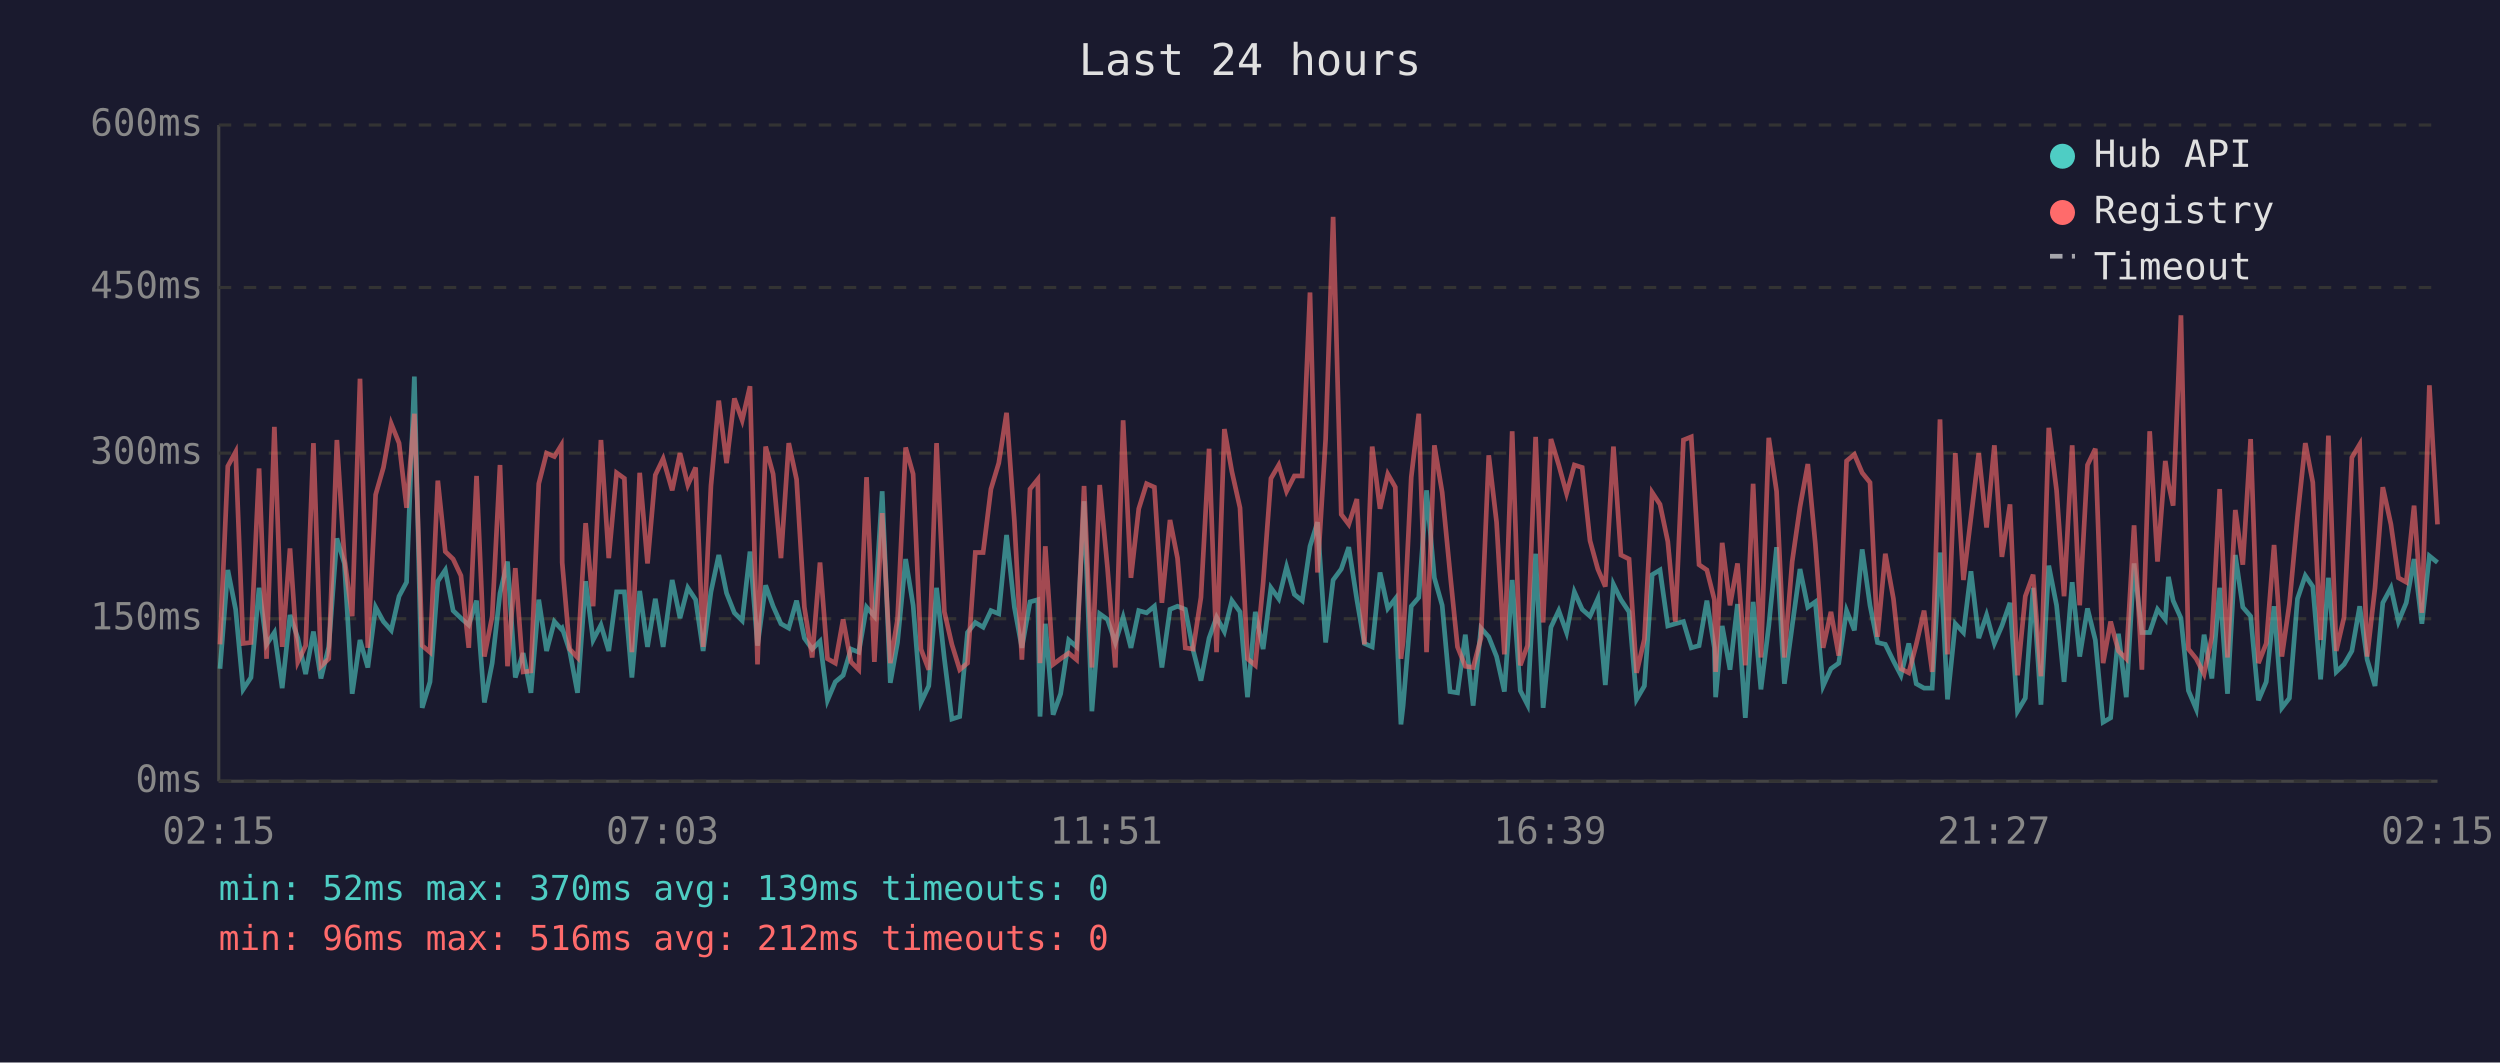
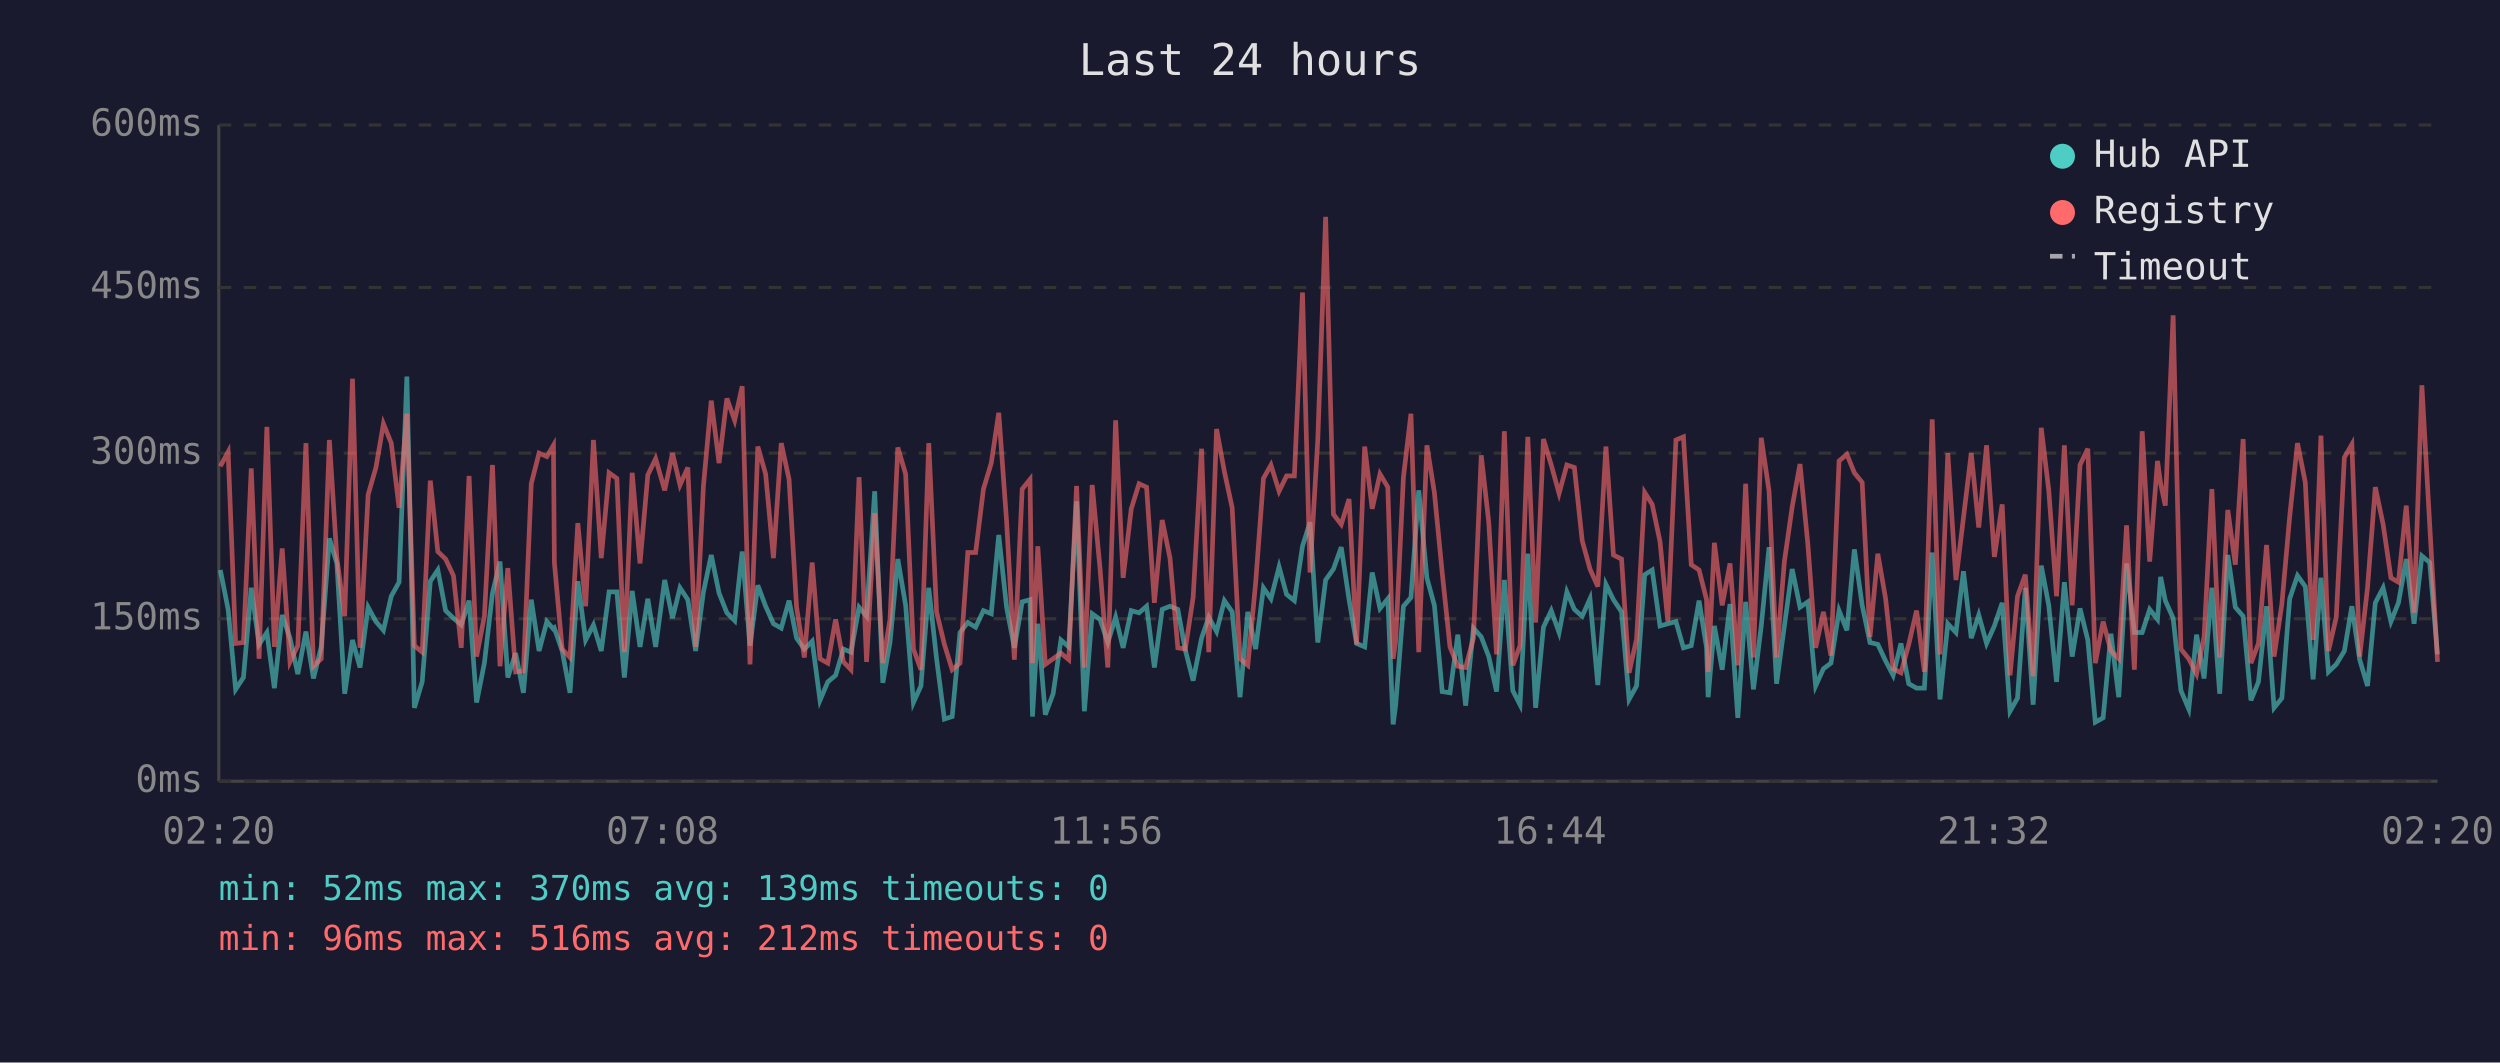
<svg xmlns="http://www.w3.org/2000/svg" viewBox="0 0 800 340" font-family="monospace" font-size="12">
  <rect width="800" height="340" fill="#1a1a2e" />
  <text x="400" y="24" fill="#e0e0e0" font-size="14" text-anchor="middle">Last 24 hours</text>
  <line x1="70" y1="40" x2="70" y2="250" stroke="#444" stroke-width="1" />
  <line x1="70" y1="250" x2="780" y2="250" stroke="#444" stroke-width="1" />
  <line x1="70" y1="250" x2="780" y2="250" stroke="#333" stroke-width="1" stroke-dasharray="4" />
  <text x="65" y="250" fill="#888" text-anchor="end" dominant-baseline="middle">0ms</text>
  <line x1="70" y1="198" x2="780" y2="198" stroke="#333" stroke-width="1" stroke-dasharray="4" />
  <text x="65" y="198" fill="#888" text-anchor="end" dominant-baseline="middle">150ms</text>
  <line x1="70" y1="145" x2="780" y2="145" stroke="#333" stroke-width="1" stroke-dasharray="4" />
  <text x="65" y="145" fill="#888" text-anchor="end" dominant-baseline="middle">300ms</text>
  <line x1="70" y1="92" x2="780" y2="92" stroke="#333" stroke-width="1" stroke-dasharray="4" />
  <text x="65" y="92" fill="#888" text-anchor="end" dominant-baseline="middle">450ms</text>
  <line x1="70" y1="40" x2="780" y2="40" stroke="#333" stroke-width="1" stroke-dasharray="4" />
  <text x="65" y="40" fill="#888" text-anchor="end" dominant-baseline="middle">600ms</text>
-   <text x="70" y="270" fill="#888" text-anchor="middle">02:15</text>
-   <text x="212" y="270" fill="#888" text-anchor="middle">07:03</text>
-   <text x="354" y="270" fill="#888" text-anchor="middle">11:51</text>
-   <text x="496" y="270" fill="#888" text-anchor="middle">16:39</text>
-   <text x="638" y="270" fill="#888" text-anchor="middle">21:27</text>
-   <text x="780" y="270" fill="#888" text-anchor="middle">02:15</text>
-   <polyline points="70.4,214.0 72.9,182.4 75.4,195.0 77.8,220.6 80.3,216.8 82.9,188.1 85.3,206.2 87.8,202.4 90.3,220.2 92.8,196.8 95.3,204.2 97.8,215.7 100.3,202.1 102.7,217.1 105.2,207.0 107.8,172.3 110.2,180.3 112.7,222.0 115.2,204.8 117.7,213.6 120.2,194.3 122.7,198.9 125.2,201.7 127.7,190.8 130.1,186.3 132.6,120.5 135.1,226.5 137.6,218.2 140.1,186.0 142.5,182.4 145.0,195.4 147.5,197.8 150.0,200.0 152.5,192.2 155.0,224.8 157.5,212.2 160.0,189.8 162.4,179.7 164.9,216.8 167.4,209.0 169.9,221.7 172.4,191.9 174.9,208.3 177.4,198.9 179.6,201.3 179.9,201.0 182.3,208.3 184.8,221.7 187.4,186.0 189.8,204.8 192.3,200.0 194.8,208.3 197.3,189.4 199.8,189.4 202.2,216.8 204.7,189.1 207.2,207.0 209.7,191.6 212.2,207.0 215.1,185.6 217.6,197.8 220.1,188.1 222.6,191.9 225.0,208.3 227.5,189.4 230.0,177.6 232.5,189.8 235.0,196.1 237.5,198.6 240.0,176.5 242.4,206.6 245.0,187.3 247.4,194.0 249.9,199.6 252.4,201.0 254.9,192.2 257.4,204.2 259.9,207.7 262.4,205.2 264.8,224.1 267.3,218.2 269.8,216.1 272.3,207.7 274.8,208.7 277.3,194.3 279.8,197.2 282.3,157.2 284.9,218.5 287.2,205.6 289.8,178.9 292.2,193.7 294.7,224.8 297.2,219.5 299.7,188.1 302.2,210.8 304.6,230.1 307.1,229.3 309.6,202.4 312.1,199.2 314.6,200.7 317.1,195.4 319.6,196.4 322.1,171.2 324.6,194.3 327.0,207.3 329.6,192.6 332.1,191.9 332.8,229.3 334.5,199.6 337.0,228.7 339.4,222.0 342.0,204.8 344.5,207.0 346.9,160.4 349.4,227.6 351.9,196.4 354.4,198.2 356.9,205.6 359.4,197.5 361.9,207.3 364.4,195.4 366.9,196.1 369.4,194.0 371.8,213.6 374.4,195.0 376.8,194.0 379.3,195.0 381.8,208.0 384.3,217.8 386.9,204.2 389.3,197.5 391.8,202.1 394.2,192.2 396.8,195.8 399.2,223.1 401.7,195.8 404.2,207.7 406.7,188.1 409.2,191.6 411.7,181.4 414.2,190.2 416.7,192.2 419.2,174.8 421.6,167.1 424.2,205.6 426.6,185.6 429.2,182.1 431.6,175.1 434.2,191.9 436.6,205.9 439.1,207.0 441.6,183.2 444.1,194.7 446.5,191.6 448.3,231.8 449.0,225.8 451.6,194.0 454.0,191.2 456.5,156.9 459.0,184.9 461.5,193.7 464.0,221.3 466.4,221.7 468.9,203.1 471.4,225.8 473.9,201.0 476.4,203.8 478.9,210.1 481.4,221.3 483.9,185.6 486.5,221.0 488.8,225.5 491.4,177.2 493.8,226.5 496.3,200.7 498.8,195.4 501.3,202.4 503.8,189.4 506.3,195.0 508.8,197.2 511.3,191.6 513.7,219.2 516.3,187.0 518.7,191.9 521.3,195.8 523.7,223.8 526.2,219.5 528.7,183.9 531.2,182.4 533.7,200.3 536.1,199.6 538.7,198.9 541.2,207.3 543.7,206.6 546.2,192.2 548.6,207.3 549.0,223.1 551.1,200.3 553.6,214.3 556.0,193.3 558.5,229.7 561.0,192.6 563.5,220.6 566.0,200.3 568.5,175.1 571.0,218.8 573.5,200.3 576.0,182.1 578.5,194.3 580.9,192.6 583.4,219.5 585.9,214.0 588.4,212.2 590.9,195.4 593.4,201.7 595.9,175.8 598.4,193.7 600.8,205.6 603.3,206.2 605.9,211.5 608.3,216.1 610.8,205.9 613.2,218.8 615.7,220.2 618.3,220.2 620.8,176.8 623.2,223.8 625.7,199.6 628.3,202.4 630.7,182.8 633.2,204.2 635.7,196.8 638.2,205.9 640.6,200.3 643.2,192.9 645.6,227.6 648.1,223.4 650.6,188.1 653.1,225.5 655.6,181.0 658.1,193.7 660.5,218.2 663.1,186.3 665.5,210.1 668.0,194.7 670.5,204.8 673.0,231.1 675.4,229.7 677.9,202.8 680.4,223.1 682.9,180.3 685.4,202.4 687.9,202.4 690.4,195.0 692.9,198.2 693.9,184.6 695.4,192.2 697.9,197.8 700.3,221.0 702.8,226.9 705.3,203.1 707.8,217.1 710.3,188.1 712.8,222.0 715.3,177.6 717.7,194.3 720.2,197.2 722.7,224.1 725.2,218.2 727.7,194.0 730.2,226.5 732.6,223.4 735.2,191.6 737.7,184.2 740.1,187.7 742.6,217.4 745.1,184.9 747.6,215.0 750.1,212.6 752.6,208.3 755.1,194.0 757.5,211.1 760.0,219.5 762.5,192.9 765.1,188.1 767.5,198.9 770.0,192.9 772.5,178.9 775.0,199.6 777.4,177.9 780.0,180.0" fill="none" stroke="#4ecdc4" stroke-width="1.5" opacity="0.6" />
-   <polyline points="70.4,206.2 72.9,149.2 75.4,144.6 77.8,205.9 80.3,205.6 82.9,149.9 85.3,210.8 87.8,136.6 90.3,207.0 92.8,175.5 95.3,211.8 97.8,206.6 100.3,141.8 102.7,213.2 105.2,210.8 107.8,140.8 110.2,178.6 112.7,197.2 115.2,121.2 117.7,207.3 120.2,158.3 122.7,149.6 125.2,135.6 127.7,141.8 130.1,162.5 132.6,132.4 135.1,206.6 137.6,208.7 140.1,153.8 142.5,176.5 145.0,178.9 147.5,184.2 150.0,207.3 152.5,152.3 155.0,210.1 157.5,197.2 160.0,148.8 162.4,213.2 164.9,181.8 167.4,215.0 169.9,214.7 172.4,154.8 174.9,145.0 177.4,146.1 179.6,142.5 179.9,180.0 182.3,207.7 184.8,210.4 187.4,167.4 189.8,194.0 192.3,140.8 194.8,178.6 197.3,151.3 199.8,153.1 202.2,208.7 204.7,151.3 207.2,180.3 209.7,152.0 212.2,146.8 215.1,156.9 217.6,145.0 220.1,155.2 222.6,149.6 225.0,207.0 227.5,155.5 230.0,128.2 232.5,148.2 235.0,127.5 237.5,134.5 240.0,123.6 242.4,212.6 245.0,142.9 247.4,151.7 249.9,178.6 252.4,141.8 254.9,153.4 257.4,194.3 259.9,210.4 262.4,180.0 264.8,210.8 267.3,212.2 269.8,198.2 272.3,211.8 274.8,214.3 277.3,152.7 279.8,211.8 282.3,164.2 284.9,212.2 287.2,198.2 289.8,143.2 292.2,151.7 294.7,207.7 297.2,214.3 299.7,141.8 302.2,195.8 304.6,206.2 307.1,214.3 309.6,212.2 312.1,176.8 314.6,176.8 317.1,156.5 319.6,148.2 322.1,132.1 324.6,166.7 327.0,211.1 329.6,156.5 332.1,153.4 332.8,212.2 334.5,174.8 337.0,212.6 339.4,210.8 342.0,209.0 344.5,211.1 346.9,155.5 349.4,213.6 351.9,155.2 354.4,181.8 356.9,213.6 359.4,134.5 361.9,184.9 364.4,162.8 366.9,154.8 369.4,155.9 371.8,192.9 374.4,166.4 376.8,178.6 379.3,207.3 381.8,207.7 384.3,191.2 386.9,143.6 389.3,208.7 391.8,137.3 394.2,150.9 396.8,162.5 399.2,210.8 401.7,212.9 404.2,186.6 406.7,153.1 409.2,148.8 411.7,157.2 414.2,152.3 416.7,152.3 419.2,93.6 421.6,183.2 424.2,140.5 426.6,69.4 429.2,164.6 431.6,167.8 434.2,159.7 436.6,206.2 439.1,142.9 441.6,162.8 444.1,151.7 446.5,155.9 448.3,210.8 449.0,205.2 451.6,152.7 454.0,132.4 456.5,208.7 459.0,142.5 461.5,157.6 464.0,183.2 466.4,207.0 468.9,213.2 471.4,213.6 473.9,204.2 476.4,145.7 478.9,167.1 481.4,209.4 483.9,138.0 486.5,212.9 488.8,206.6 491.4,139.8 493.8,199.2 496.3,140.5 498.8,148.8 501.3,157.9 503.8,148.8 506.3,149.6 508.8,173.0 511.3,182.1 513.7,187.7 516.3,142.9 518.7,177.6 521.3,178.9 523.7,215.3 526.2,204.5 528.7,157.6 531.2,161.4 533.7,173.3 536.1,198.9 538.7,140.8 541.2,139.8 543.7,180.7 546.2,182.4 548.6,191.9 549.0,215.0 551.1,173.7 553.6,193.7 556.0,180.3 558.5,212.9 561.0,154.8 563.5,210.4 566.0,140.1 568.5,157.2 571.0,210.4 573.5,179.7 576.0,162.2 578.5,148.5 580.9,174.0 583.4,207.3 585.9,195.8 588.4,209.8 590.9,147.5 593.4,145.4 595.9,151.3 598.4,154.4 600.8,203.8 603.3,177.2 605.9,191.6 608.3,214.0 610.8,215.3 613.2,206.2 615.7,195.4 618.3,215.0 620.8,134.2 623.2,209.4 625.7,145.0 628.3,185.6 630.7,165.7 633.2,145.0 635.7,168.8 638.2,142.5 640.6,178.2 643.2,161.4 645.6,216.1 648.1,190.8 650.6,183.9 653.1,216.4 655.6,136.9 658.1,156.9 660.5,190.8 663.1,142.5 665.5,193.7 668.0,148.8 670.5,143.6 673.0,212.2 675.4,198.9 677.9,208.3 680.4,210.8 682.9,168.1 685.4,214.3 687.9,138.0 690.4,179.7 692.9,147.5 693.9,154.8 695.4,161.8 697.9,100.9 700.3,207.7 702.8,210.8 705.3,215.7 707.8,203.8 710.3,156.5 712.8,210.4 715.3,163.2 717.7,180.7 720.2,140.5 722.7,212.2 725.2,205.9 727.7,174.4 730.2,210.1 732.6,193.3 735.2,165.3 737.7,141.8 740.1,154.4 742.6,204.8 745.1,139.4 747.6,208.3 750.1,197.5 752.6,146.4 755.1,142.2 757.5,210.1 760.0,188.1 762.5,155.9 765.1,167.8 767.5,184.9 770.0,186.3 772.5,161.8 775.0,196.1 777.4,123.3 780.0,167.8" fill="none" stroke="#ff6b6b" stroke-width="1.5" opacity="0.6" />
+   <text x="70" y="270" fill="#888" text-anchor="middle">02:20</text>
+   <text x="212" y="270" fill="#888" text-anchor="middle">07:08</text>
+   <text x="354" y="270" fill="#888" text-anchor="middle">11:56</text>
+   <text x="496" y="270" fill="#888" text-anchor="middle">16:44</text>
+   <text x="638" y="270" fill="#888" text-anchor="middle">21:32</text>
+   <text x="780" y="270" fill="#888" text-anchor="middle">02:20</text>
+   <polyline points="70.5,182.4 73.0,195.0 75.4,220.6 77.9,216.8 80.4,188.1 82.9,206.2 85.4,202.4 87.8,220.2 90.3,196.8 92.8,204.2 95.3,215.7 97.9,202.1 100.3,217.1 102.8,207.0 105.4,172.3 107.8,180.3 110.3,222.0 112.8,204.8 115.2,213.6 117.8,194.3 120.3,198.9 122.7,201.7 125.2,190.8 127.7,186.3 130.2,120.5 132.6,226.5 135.1,218.2 137.7,186.0 140.1,182.4 142.6,195.4 145.1,197.8 147.6,200.0 150.1,192.2 152.5,224.8 155.0,212.2 157.6,189.8 160.0,179.7 162.5,216.8 165.0,209.0 167.5,221.7 170.0,191.9 172.5,208.3 175.0,198.9 177.1,201.3 177.4,201.0 179.9,208.3 182.4,221.7 184.9,186.0 187.4,204.8 189.9,200.0 192.4,208.3 194.9,189.4 197.4,189.4 199.8,216.8 202.3,189.1 204.8,207.0 207.3,191.6 209.8,207.0 212.7,185.6 215.2,197.8 217.6,188.1 220.1,191.9 222.6,208.3 225.1,189.4 227.6,177.6 230.1,189.8 232.6,196.1 235.1,198.6 237.5,176.5 240.0,206.6 242.5,187.3 245.0,194.0 247.5,199.6 250.0,201.0 252.5,192.2 254.9,204.2 257.4,207.7 259.9,205.2 262.4,224.1 264.9,218.2 267.4,216.1 269.9,207.7 272.3,208.7 274.9,194.3 277.3,197.2 279.9,157.2 282.5,218.5 284.8,205.6 287.3,178.9 289.8,193.7 292.3,224.8 294.7,219.5 297.2,188.1 299.7,210.8 302.2,230.1 304.7,229.3 307.2,202.4 309.7,199.2 312.2,200.7 314.7,195.4 317.2,196.4 319.6,171.2 322.1,194.3 324.6,207.3 327.1,192.6 329.6,191.9 330.4,229.3 332.1,199.6 334.5,228.7 337.0,222.0 339.5,204.8 342.0,207.0 344.5,160.4 347.0,227.6 349.5,196.4 352.0,198.2 354.5,205.6 357.0,197.5 359.4,207.3 362.0,195.4 364.5,196.1 366.9,194.0 369.4,213.6 371.9,195.0 374.4,194.0 376.9,195.0 379.3,208.0 381.8,217.8 384.5,204.2 386.8,197.5 389.3,202.1 391.8,192.2 394.3,195.8 396.8,223.1 399.3,195.8 401.8,207.7 404.3,188.1 406.7,191.6 409.3,181.4 411.7,190.2 414.2,192.2 416.8,174.8 419.2,167.1 421.7,205.6 424.2,185.6 426.7,182.1 429.2,175.1 431.7,191.9 434.1,205.9 436.7,207.0 439.1,183.2 441.6,194.7 444.1,191.6 445.8,231.8 446.6,225.8 449.1,194.0 451.5,191.2 454.0,156.9 456.6,184.9 459.0,193.7 461.5,221.3 464.0,221.7 466.5,203.1 469.0,225.8 471.5,201.0 474.0,203.8 476.4,210.1 478.9,221.3 481.4,185.6 484.1,221.0 486.4,225.5 488.9,177.2 491.4,226.5 493.9,200.7 496.4,195.4 498.9,202.4 501.4,189.4 503.8,195.0 506.3,197.2 508.8,191.6 511.3,219.2 513.9,187.0 516.3,191.9 518.9,195.8 521.3,223.8 523.7,219.5 526.3,183.9 528.7,182.4 531.2,200.3 533.7,199.6 536.3,198.9 538.7,207.3 541.2,206.6 543.7,192.2 546.1,207.3 546.6,223.1 548.6,200.3 551.1,214.3 553.6,193.3 556.1,229.7 558.6,192.6 561.1,220.6 563.6,200.3 566.1,175.1 568.5,218.8 571.0,200.3 573.5,182.1 576.0,194.3 578.5,192.6 581.0,219.5 583.5,214.0 585.9,212.2 588.5,195.4 591.0,201.7 593.4,175.8 595.9,193.7 598.4,205.6 600.9,206.2 603.4,211.5 605.8,216.1 608.3,205.9 610.8,218.8 613.3,220.2 615.8,220.2 618.3,176.8 620.8,223.8 623.3,199.6 625.9,202.4 628.3,182.8 630.8,204.2 633.2,196.8 635.7,205.9 638.2,200.3 640.7,192.9 643.2,227.6 645.6,223.4 648.1,188.1 650.6,225.5 653.2,181.0 655.6,193.7 658.1,218.2 660.6,186.3 663.1,210.1 665.6,194.7 668.1,204.8 670.5,231.1 673.0,229.7 675.5,202.8 678.0,223.1 680.5,180.3 683.0,202.4 685.5,202.4 687.9,195.0 690.4,198.2 691.4,184.6 692.9,192.2 695.4,197.8 697.9,221.0 700.4,226.9 702.9,203.1 705.3,217.1 707.8,188.1 710.3,222.0 712.9,177.6 715.3,194.3 717.8,197.2 720.3,224.1 722.7,218.2 725.3,194.0 727.7,226.5 730.2,223.4 732.7,191.6 735.2,184.2 737.7,187.7 740.2,217.4 742.7,184.9 745.1,215.0 747.6,212.6 750.2,208.3 752.6,194.0 755.1,211.1 757.6,219.5 760.1,192.9 762.6,188.1 765.1,198.9 767.5,192.9 770.0,178.9 772.5,199.6 775.0,177.9 777.5,180.0 780.0,209.4" fill="none" stroke="#4ecdc4" stroke-width="1.5" opacity="0.6" />
+   <polyline points="70.5,149.2 73.0,144.6 75.4,205.9 77.9,205.6 80.4,149.9 82.9,210.8 85.4,136.6 87.8,207.0 90.3,175.5 92.8,211.8 95.3,206.6 97.9,141.8 100.3,213.2 102.8,210.8 105.4,140.8 107.8,178.6 110.3,197.2 112.8,121.2 115.2,207.3 117.8,158.3 120.3,149.6 122.7,135.6 125.2,141.8 127.7,162.5 130.2,132.4 132.6,206.6 135.1,208.7 137.7,153.8 140.1,176.5 142.6,178.9 145.1,184.2 147.6,207.3 150.1,152.3 152.5,210.1 155.0,197.2 157.6,148.8 160.0,213.2 162.5,181.8 165.0,215.0 167.5,214.7 170.0,154.8 172.5,145.0 175.0,146.1 177.1,142.5 177.4,180.0 179.9,207.7 182.4,210.4 184.9,167.4 187.4,194.0 189.9,140.8 192.4,178.6 194.9,151.3 197.4,153.1 199.8,208.7 202.3,151.3 204.8,180.3 207.3,152.0 209.8,146.8 212.7,156.9 215.2,145.0 217.6,155.2 220.1,149.6 222.6,207.0 225.1,155.5 227.6,128.2 230.1,148.2 232.6,127.5 235.1,134.5 237.5,123.6 240.0,212.6 242.5,142.9 245.0,151.7 247.5,178.6 250.0,141.8 252.5,153.4 254.9,194.3 257.4,210.4 259.9,180.0 262.4,210.8 264.9,212.2 267.4,198.2 269.9,211.8 272.3,214.3 274.9,152.7 277.3,211.8 279.9,164.2 282.5,212.2 284.8,198.2 287.3,143.2 289.8,151.7 292.3,207.7 294.7,214.3 297.2,141.8 299.7,195.8 302.2,206.2 304.7,214.3 307.2,212.2 309.7,176.8 312.2,176.8 314.7,156.5 317.2,148.2 319.6,132.1 322.1,166.7 324.6,211.1 327.1,156.5 329.6,153.4 330.4,212.2 332.1,174.8 334.5,212.6 337.0,210.8 339.5,209.0 342.0,211.1 344.5,155.5 347.0,213.6 349.5,155.2 352.0,181.8 354.5,213.6 357.0,134.5 359.4,184.9 362.0,162.8 364.5,154.8 366.9,155.9 369.4,192.9 371.9,166.4 374.4,178.6 376.9,207.3 379.3,207.7 381.8,191.2 384.5,143.6 386.8,208.7 389.3,137.3 391.8,150.9 394.3,162.5 396.8,210.8 399.3,212.9 401.8,186.6 404.3,153.1 406.7,148.8 409.3,157.2 411.7,152.3 414.2,152.3 416.8,93.6 419.2,183.2 421.7,140.5 424.2,69.4 426.7,164.6 429.2,167.8 431.7,159.7 434.1,206.2 436.7,142.9 439.1,162.8 441.6,151.7 444.1,155.9 445.8,210.8 446.6,205.2 449.1,152.7 451.5,132.4 454.0,208.7 456.6,142.5 459.0,157.6 461.5,183.2 464.0,207.0 466.5,213.2 469.0,213.6 471.5,204.2 474.0,145.7 476.4,167.1 478.9,209.4 481.4,138.0 484.1,212.9 486.4,206.6 488.9,139.8 491.4,199.2 493.9,140.5 496.4,148.8 498.9,157.9 501.4,148.8 503.8,149.6 506.3,173.0 508.8,182.1 511.3,187.7 513.9,142.9 516.3,177.6 518.9,178.9 521.3,215.3 523.7,204.5 526.3,157.6 528.7,161.4 531.2,173.3 533.7,198.9 536.3,140.8 538.7,139.8 541.2,180.7 543.7,182.4 546.1,191.9 546.6,215.0 548.6,173.7 551.1,193.7 553.6,180.3 556.1,212.9 558.6,154.8 561.1,210.4 563.6,140.1 566.1,157.2 568.5,210.4 571.0,179.7 573.5,162.2 576.0,148.5 578.5,174.0 581.0,207.3 583.5,195.8 585.9,209.8 588.5,147.5 591.0,145.4 593.4,151.3 595.9,154.4 598.4,203.8 600.9,177.2 603.4,191.6 605.8,214.0 608.3,215.3 610.8,206.2 613.3,195.4 615.8,215.0 618.3,134.2 620.8,209.4 623.3,145.0 625.9,185.6 628.3,165.7 630.8,145.0 633.2,168.8 635.7,142.5 638.2,178.2 640.7,161.4 643.2,216.1 645.6,190.8 648.1,183.9 650.6,216.4 653.2,136.9 655.6,156.9 658.1,190.8 660.6,142.5 663.1,193.7 665.6,148.8 668.1,143.6 670.5,212.2 673.0,198.9 675.5,208.3 678.0,210.8 680.5,168.1 683.0,214.3 685.5,138.0 687.9,179.7 690.4,147.5 691.4,154.8 692.9,161.8 695.4,100.9 697.9,207.7 700.4,210.8 702.9,215.7 705.3,203.8 707.8,156.5 710.3,210.4 712.9,163.2 715.3,180.7 717.8,140.5 720.3,212.2 722.7,205.9 725.3,174.4 727.7,210.1 730.2,193.3 732.7,165.3 735.2,141.8 737.7,154.4 740.2,204.8 742.7,139.4 745.1,208.3 747.6,197.5 750.2,146.4 752.6,142.2 755.1,210.1 757.6,188.1 760.1,155.9 762.6,167.8 765.1,184.9 767.5,186.3 770.0,161.8 772.5,196.1 775.0,123.3 777.5,167.8 780.0,211.8" fill="none" stroke="#ff6b6b" stroke-width="1.5" opacity="0.6" />
  <circle cx="660" cy="50" r="4" fill="#4ecdc4" />
  <text x="670" y="50" fill="#e0e0e0" dominant-baseline="middle">Hub API</text>
  <circle cx="660" cy="68" r="4" fill="#ff6b6b" />
  <text x="670" y="68" fill="#e0e0e0" dominant-baseline="middle">Registry</text>
  <line x1="656" y1="82" x2="664" y2="82" stroke="#e0e0e0" stroke-width="1.5" stroke-dasharray="4,3" opacity="0.7" />
  <text x="670" y="86" fill="#e0e0e0" dominant-baseline="middle">Timeout</text>
  <text x="70" y="288" fill="#4ecdc4" font-size="11">min: 52ms  max: 370ms  avg: 139ms  timeouts: 0</text>
  <text x="70" y="304" fill="#ff6b6b" font-size="11">min: 96ms  max: 516ms  avg: 212ms  timeouts: 0</text>
</svg>
